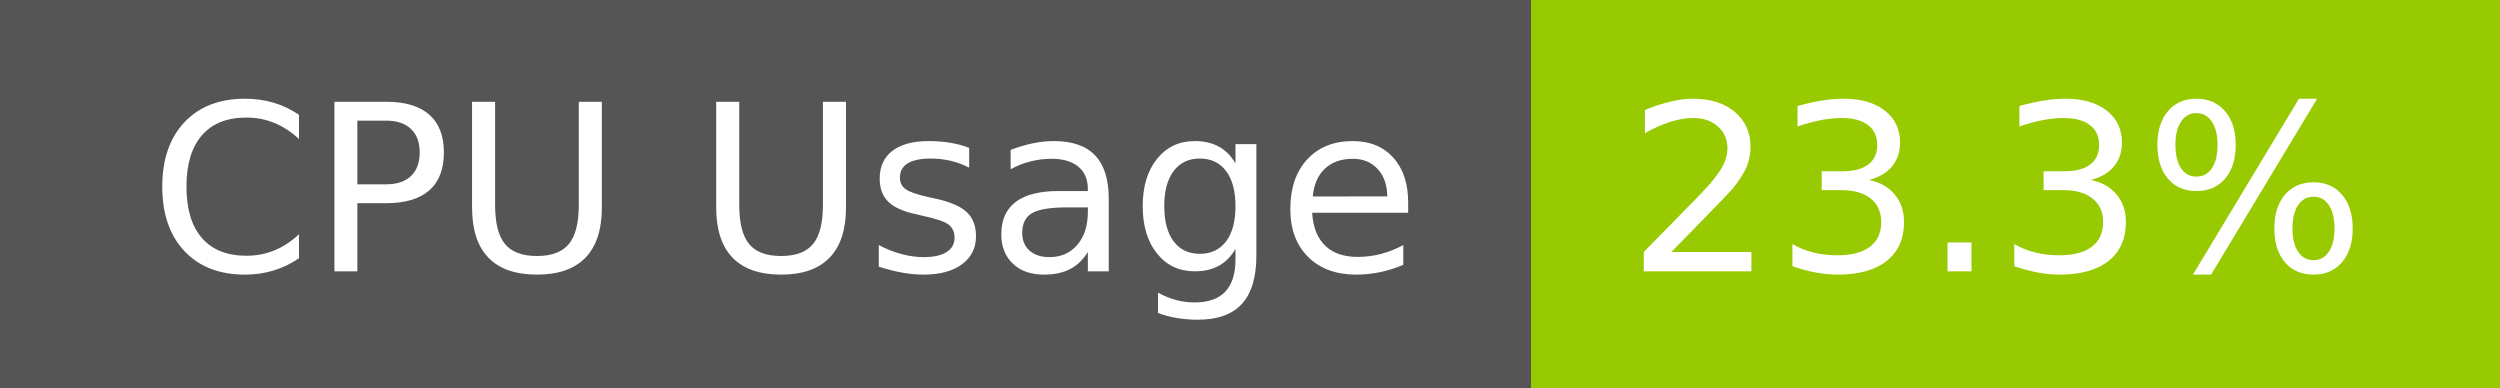
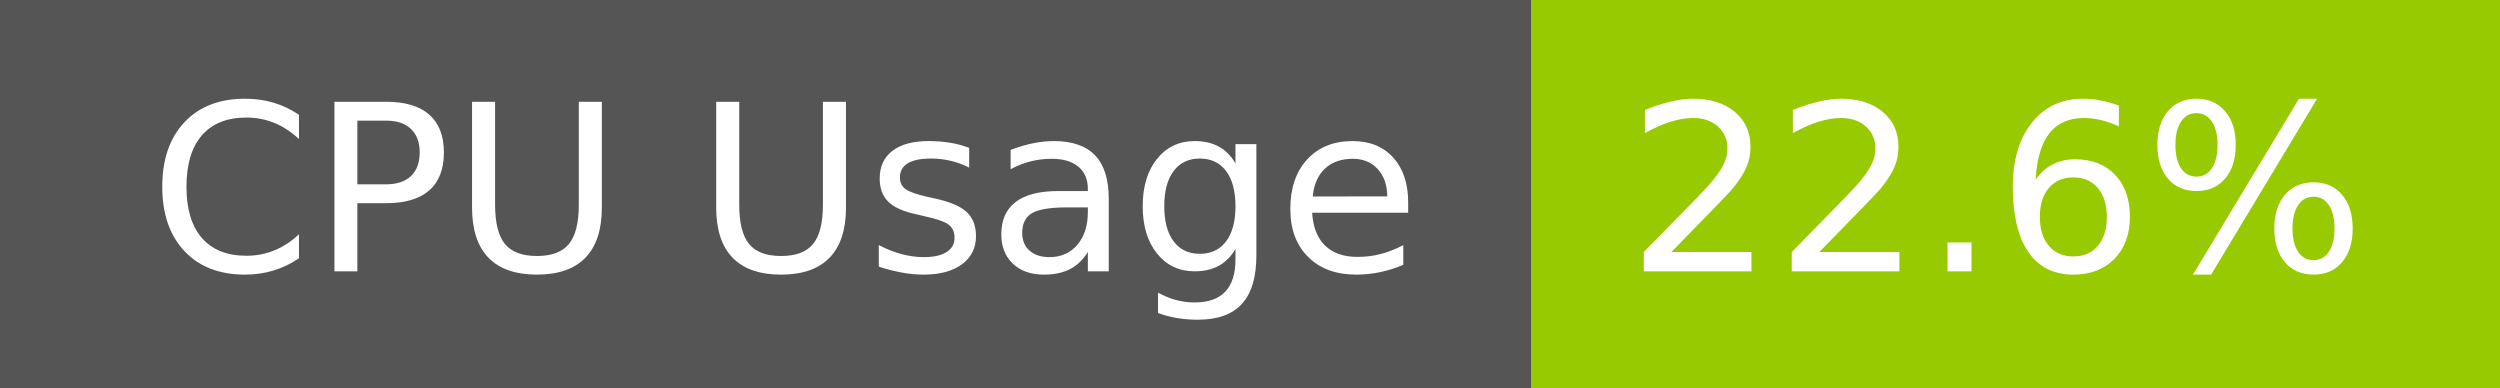
- <svg xmlns="http://www.w3.org/2000/svg" width="129" height="20" role="img" aria-label="CPU Usage: 23.3%">
+ <svg xmlns="http://www.w3.org/2000/svg" width="129" height="20" role="img" aria-label="CPU Usage: 22.6%">
  <g shape-rendering="crispEdges">
    <rect width="79" height="20" fill="#555" />
    <rect x="79" width="50" height="20" fill="#97ca00" />
  </g>
  <g fill="#fff" text-anchor="middle" font-family="Verdana,Geneva,DejaVu Sans,sans-serif" text-rendering="geometricPrecision" font-size="120">
    <text x="405" y="140" transform="scale(.1)" fill="#fff" textLength="665">CPU Usage</text>
-     <text x="1030" y="140" transform="scale(.1)" fill="#fff" textLength="390">23.3%</text>
+     <text x="1030" y="140" transform="scale(.1)" fill="#fff" textLength="390">22.6%</text>
  </g>
</svg>
